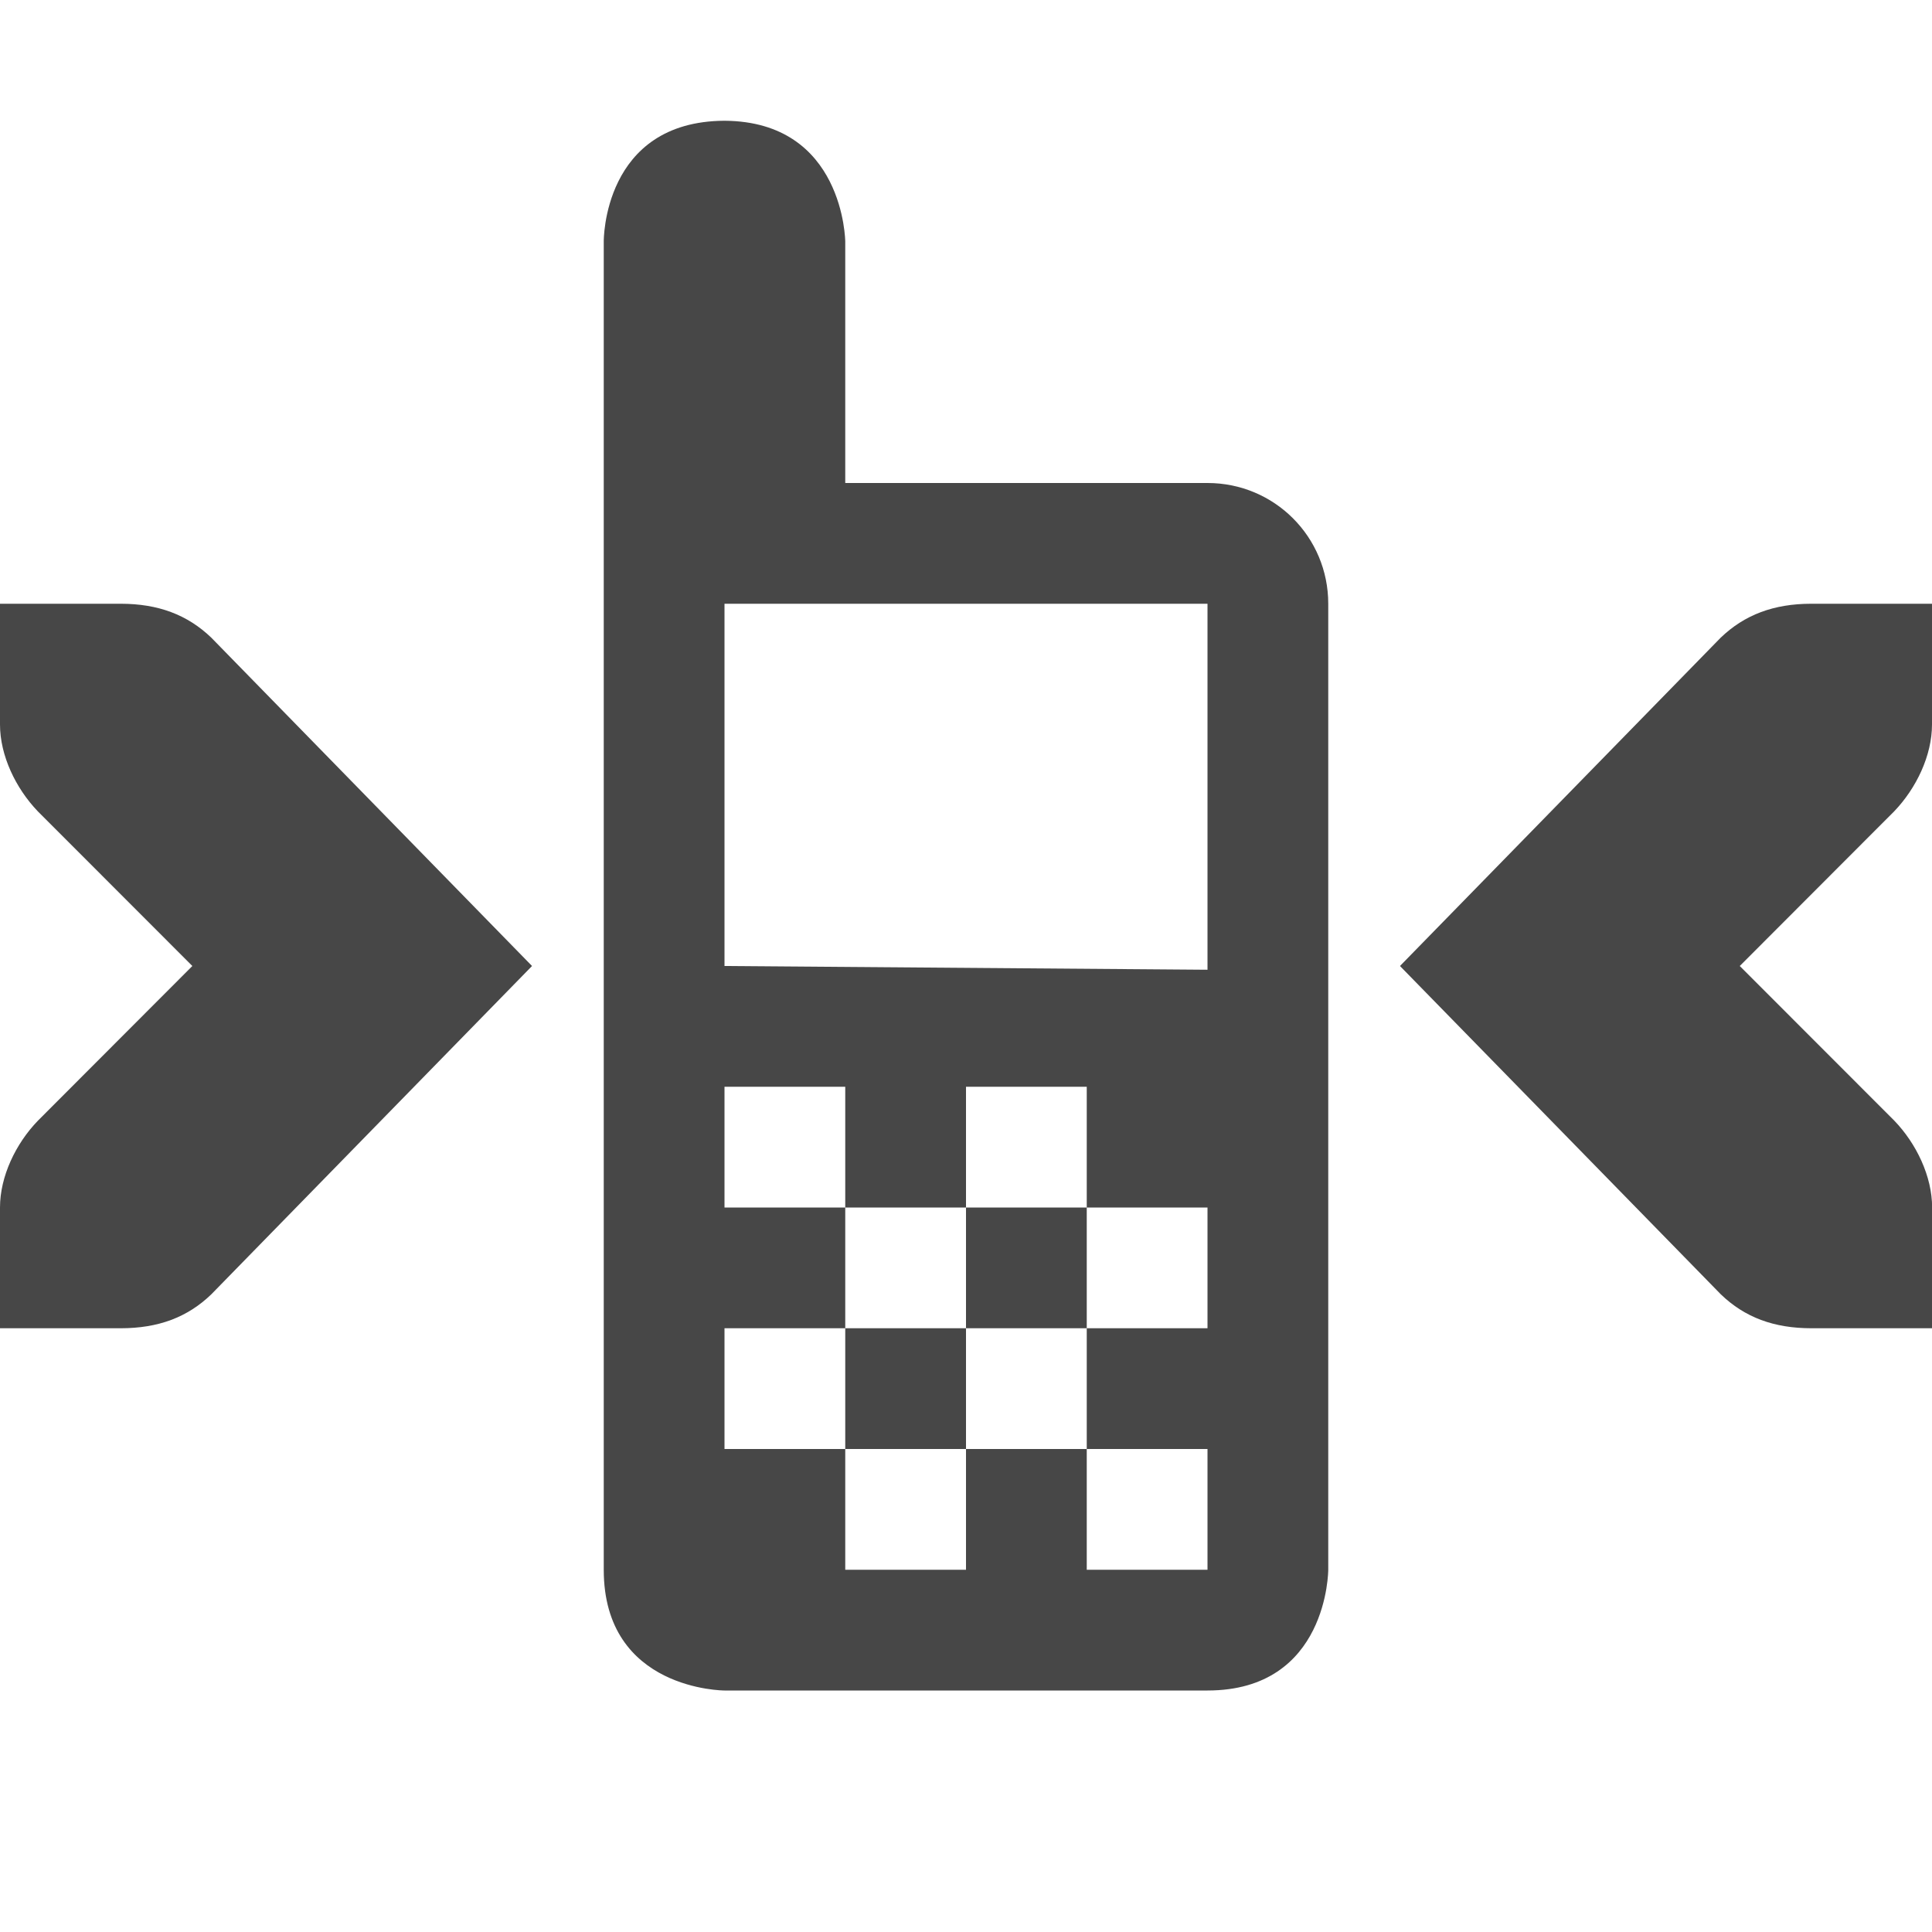
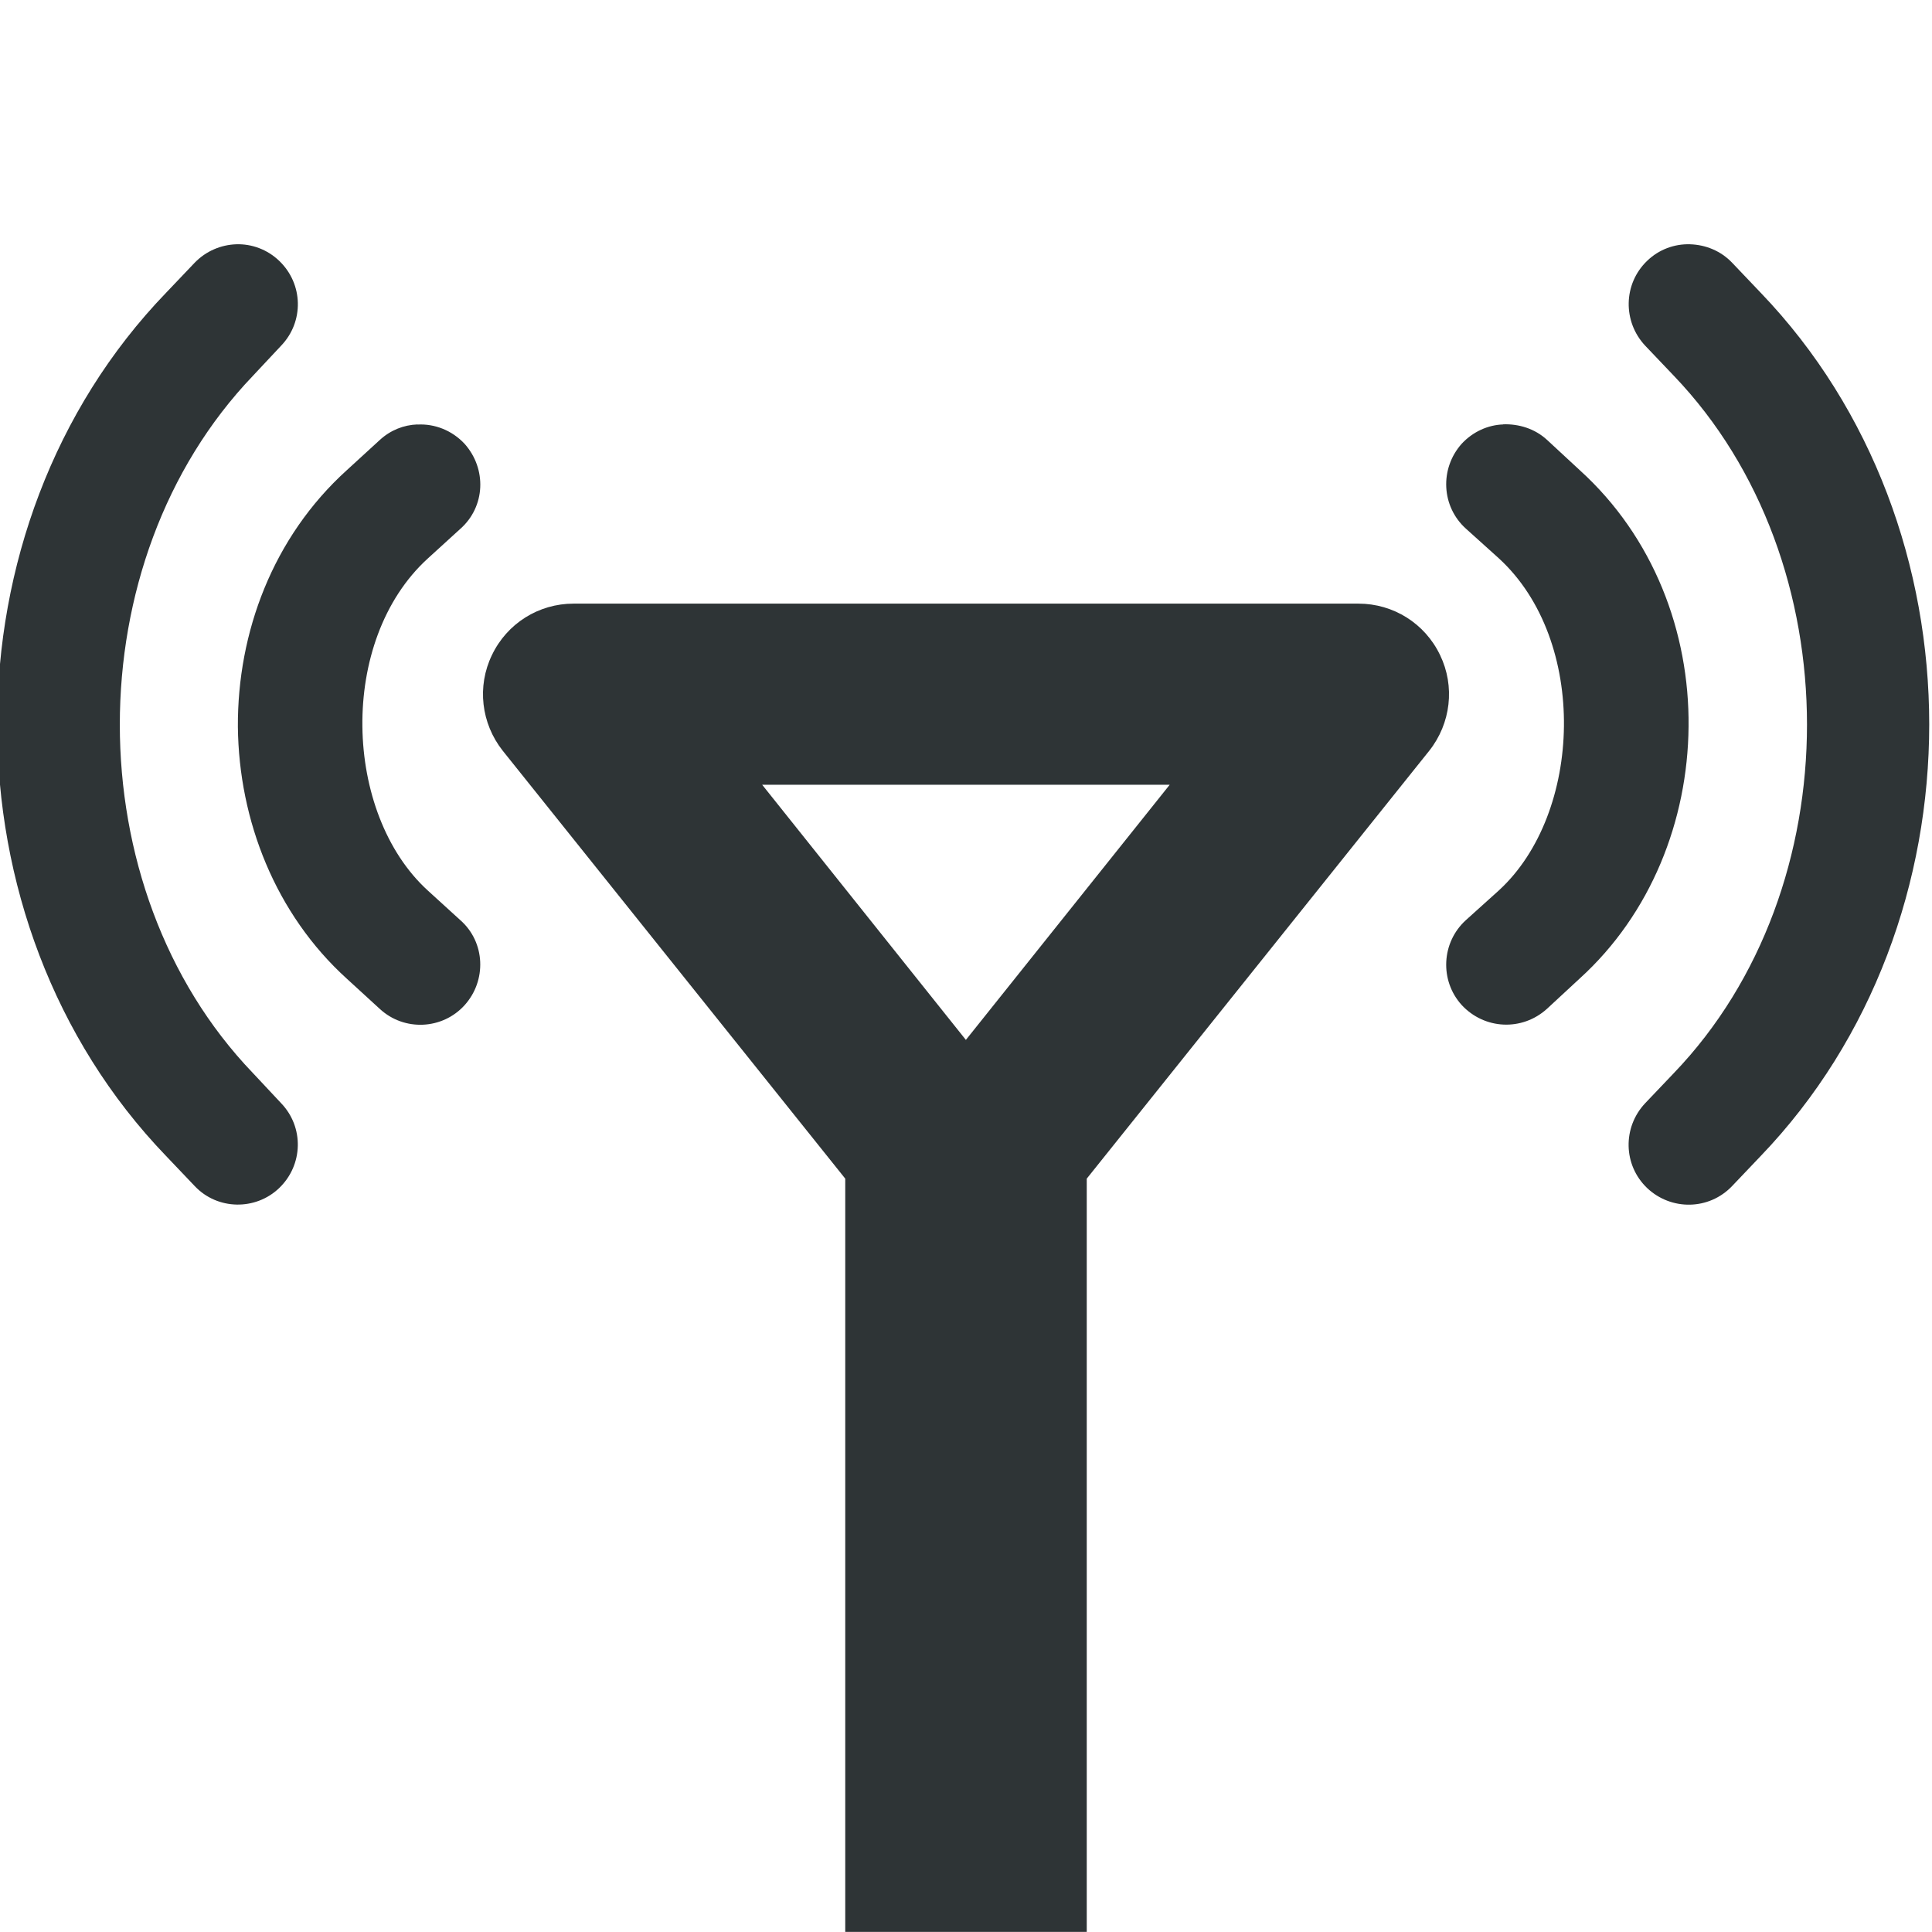
- <svg xmlns="http://www.w3.org/2000/svg" width="16" height="16">
-   <g fill="#474747">
-     <path d="M6 1c-1.01.005-1 1-1 1v11c0 1 1 1 1 1h4c1 0 1-1 1-1V5c0-.554-.446-1-1-1H7V2s-.009-.994-1-1zm0 4h4v3.031L6 8zm0 4h1v1h1V9h1v1h1v1H9v1h1v1H9v-1H8v1H7v-1H6v-1h1v-1H6zm1 2v1h1v-1zm1 0h1v-1H8z" style="marker:none" color="#000" overflow="visible" />
-     <path d="M16 5v1c0 .257-.13.528-.313.719L14.408 8l1.28 1.281c.183.19.313.462.313.719v1h-1c-.31 0-.552-.09-.75-.281L11.594 8l2.656-2.719c.198-.19.44-.281.75-.281zM0 5v1c0 .257.13.528.313.719L1.593 8 .314 9.281C.13 9.471 0 9.743 0 10v1h1c.31 0 .552-.09.75-.281L4.406 8 1.75 5.281C1.552 5.091 1.31 5 1 5z" style="line-height:normal;-inkscape-font-specification:'Bitstream Vera Sans';text-indent:0;text-align:start;text-decoration-line:none;text-transform:none;marker:none" color="#bebebe" font-weight="400" font-family="Bitstream Vera Sans" overflow="visible" />
-   </g>
+ <svg xmlns="http://www.w3.org/2000/svg" height="16px" viewBox="0 0 16 16" width="16px">
+   <path d="m 1.957 2.023 c -0.125 0.004 -0.25 0.055 -0.344 0.152 l -0.238 0.25 c -0.934 0.969 -1.398 2.273 -1.398 3.574 s 0.465 2.605 1.398 3.574 l 0.238 0.25 c 0.188 0.199 0.504 0.203 0.699 0.016 c 0.199 -0.191 0.207 -0.504 0.016 -0.703 l -0.234 -0.25 c -1.469 -1.531 -1.469 -4.238 0 -5.773 l 0.234 -0.25 c 0.191 -0.199 0.184 -0.512 -0.016 -0.703 c -0.098 -0.094 -0.227 -0.141 -0.355 -0.137 z m 12.039 0 c -0.129 -0.004 -0.258 0.043 -0.355 0.137 c -0.199 0.191 -0.203 0.504 -0.016 0.703 l 0.238 0.25 c 1.469 1.535 1.469 4.242 0 5.773 l -0.238 0.25 c -0.188 0.199 -0.184 0.512 0.016 0.703 c 0.199 0.188 0.512 0.184 0.703 -0.016 l 0.238 -0.25 c 0.93 -0.969 1.395 -2.273 1.395 -3.574 s -0.465 -2.605 -1.395 -3.574 l -0.238 -0.25 c -0.094 -0.098 -0.219 -0.148 -0.348 -0.152 z m -10.539 1.492 c -0.113 0.004 -0.223 0.047 -0.312 0.129 l -0.273 0.25 c -0.613 0.555 -0.906 1.344 -0.902 2.125 c 0.008 0.777 0.312 1.551 0.902 2.086 l 0.273 0.25 c 0.203 0.188 0.52 0.172 0.703 -0.031 s 0.172 -0.52 -0.035 -0.703 l -0.27 -0.246 c -0.699 -0.637 -0.746 -2.07 0 -2.75 l 0.27 -0.246 c 0.207 -0.184 0.219 -0.496 0.035 -0.703 c -0.105 -0.113 -0.25 -0.168 -0.391 -0.16 z m 8.992 0 c -0.125 0.004 -0.25 0.059 -0.344 0.16 c -0.184 0.207 -0.168 0.52 0.035 0.703 l 0.273 0.246 c 0.742 0.68 0.695 2.113 0 2.75 l -0.273 0.246 c -0.203 0.184 -0.219 0.5 -0.035 0.703 c 0.188 0.203 0.5 0.219 0.707 0.031 l 0.27 -0.25 c 0.59 -0.535 0.895 -1.309 0.902 -2.086 c 0.008 -0.781 -0.289 -1.57 -0.902 -2.125 l -0.27 -0.25 c -0.102 -0.094 -0.234 -0.133 -0.363 -0.129 z m -7.699 1.484 c -0.289 0 -0.551 0.164 -0.676 0.426 c -0.125 0.258 -0.09 0.566 0.09 0.793 l 2.836 3.543 v 6.238 h 2 v -6.238 l 2.836 -3.543 c 0.18 -0.227 0.215 -0.535 0.09 -0.793 c -0.125 -0.262 -0.387 -0.426 -0.676 -0.426 z m 1.562 1.5 h 3.375 l -1.688 2.113 z m 0 0" fill="#2e3436" />
</svg>
